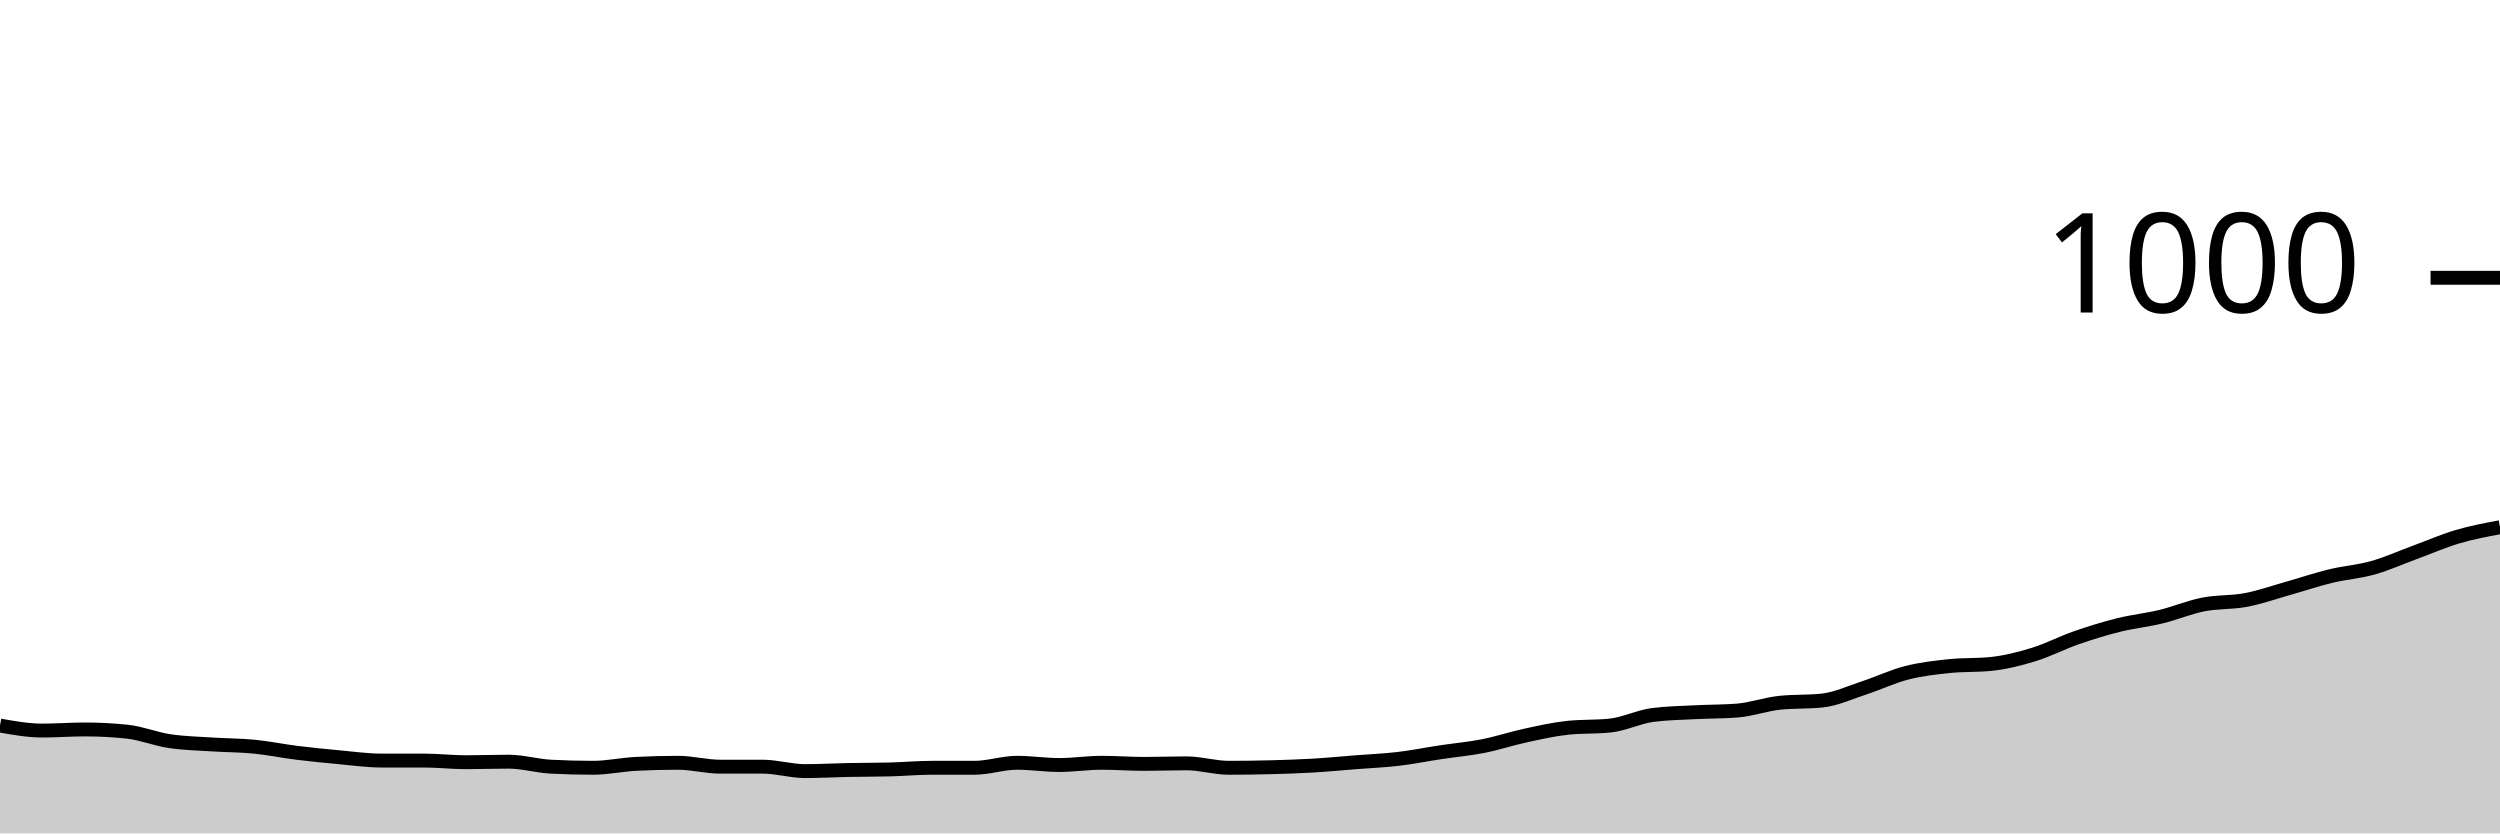
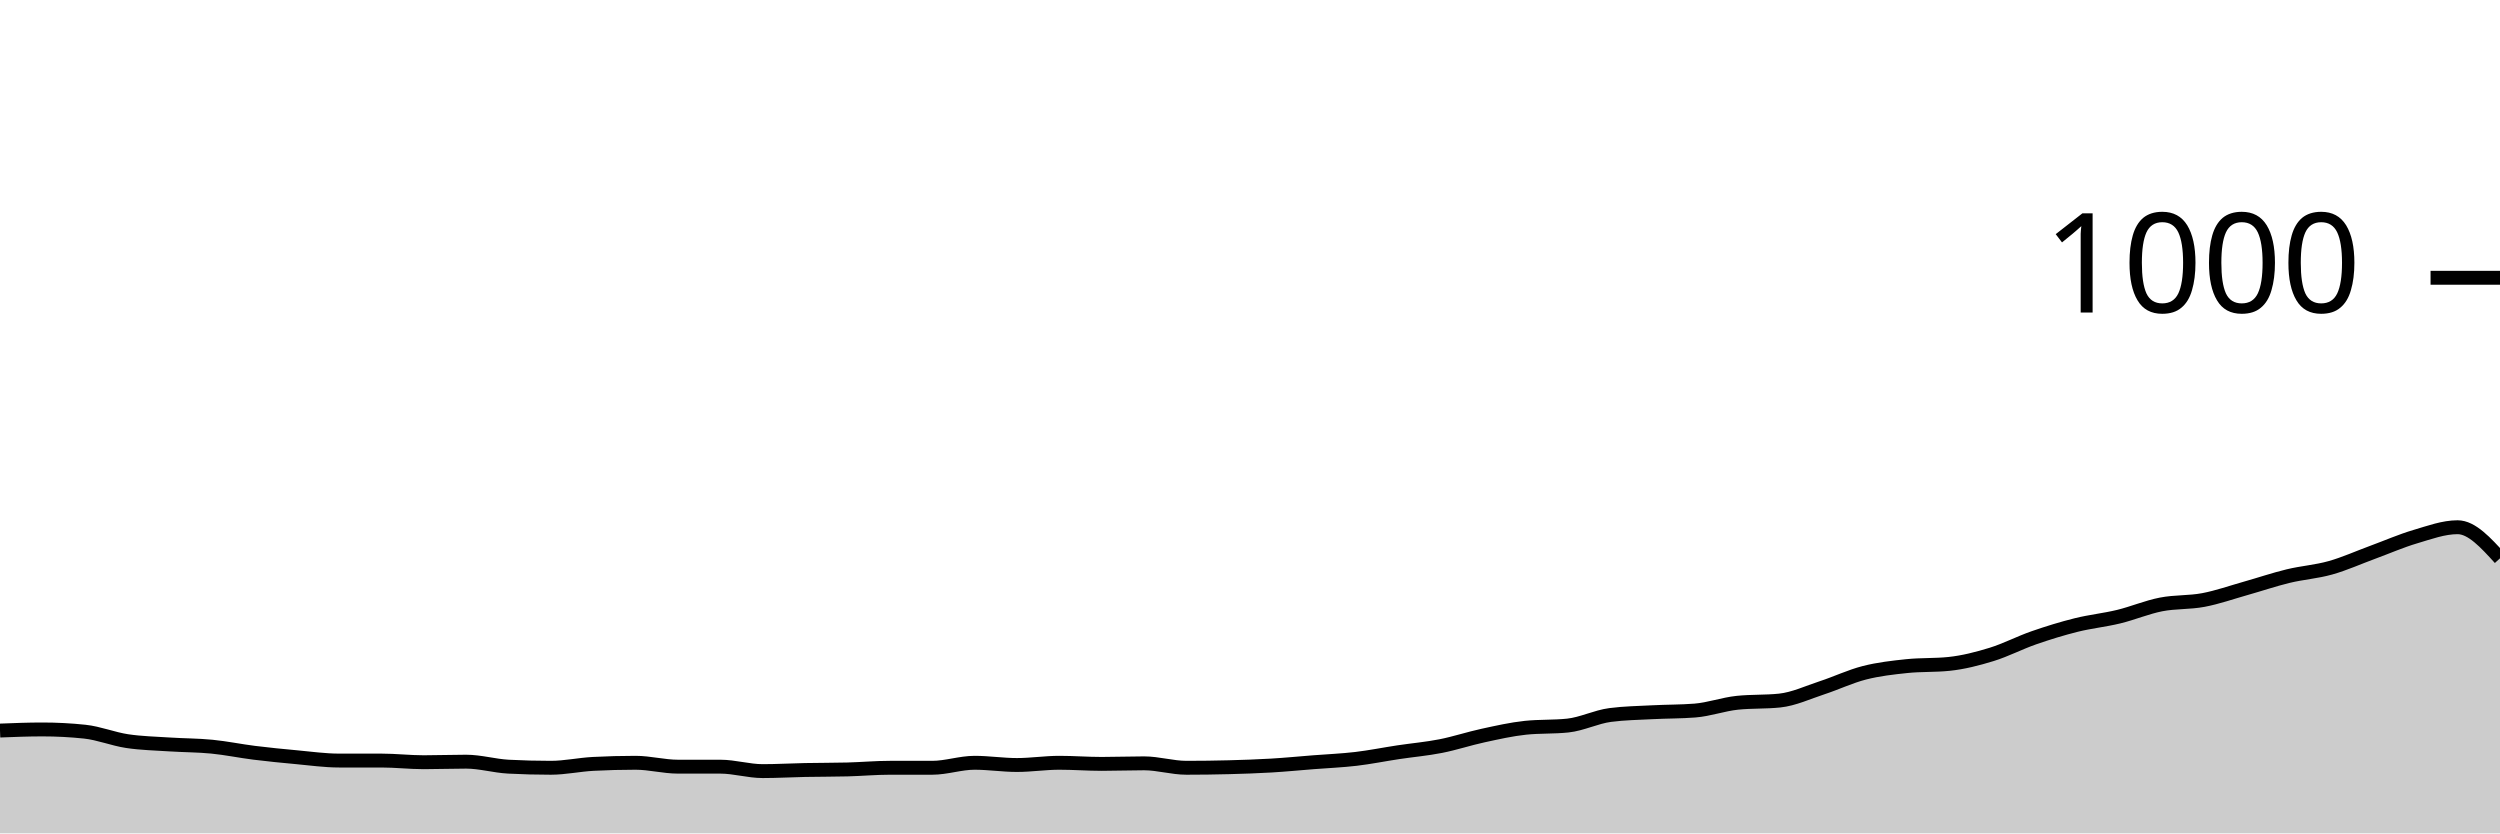
<svg xmlns="http://www.w3.org/2000/svg" viewBox="0 0 180 60">
  <g transform="translate(0,20)">
-     <path class="area" fill="rgba(0, 0, 0, 0.2)" d="M0,32.24C1.017,32.42,2.034,32.6,3.051,32.6C4.068,32.6,5.085,32.52,6.102,32.52C7.119,32.52,8.136,32.573,9.153,32.68C10.169,32.787,11.186,33.207,12.203,33.36C13.22,33.513,14.237,33.533,15.254,33.6C16.271,33.667,17.288,33.66,18.305,33.76C19.322,33.86,20.339,34.073,21.356,34.2C22.373,34.327,23.39,34.427,24.407,34.52C25.424,34.613,26.441,34.76,27.458,34.76C28.475,34.76,29.492,34.76,30.508,34.76C31.525,34.76,32.542,34.88,33.559,34.88C34.576,34.88,35.593,34.84,36.61,34.84C37.627,34.84,38.644,35.147,39.661,35.2C40.678,35.253,41.695,35.28,42.712,35.28C43.729,35.28,44.746,35.053,45.763,35C46.78,34.947,47.797,34.92,48.814,34.92C49.831,34.92,50.847,35.2,51.864,35.2C52.881,35.2,53.898,35.2,54.915,35.2C55.932,35.2,56.949,35.52,57.966,35.52C58.983,35.52,60,35.46,61.017,35.44C62.034,35.42,63.051,35.427,64.068,35.4C65.085,35.373,66.102,35.28,67.119,35.28C68.136,35.28,69.153,35.28,70.169,35.28C71.186,35.28,72.203,34.92,73.22,34.92C74.237,34.92,75.254,35.08,76.271,35.08C77.288,35.08,78.305,34.92,79.322,34.92C80.339,34.92,81.356,35,82.373,35C83.39,35,84.407,34.96,85.424,34.96C86.441,34.96,87.458,35.28,88.475,35.28C89.492,35.28,90.508,35.267,91.525,35.24C92.542,35.213,93.559,35.18,94.576,35.12C95.593,35.06,96.61,34.96,97.627,34.88C98.644,34.8,99.661,34.76,100.678,34.64C101.695,34.52,102.712,34.313,103.729,34.16C104.746,34.007,105.763,33.92,106.78,33.72C107.797,33.52,108.814,33.18,109.831,32.96C110.847,32.74,111.864,32.507,112.881,32.4C113.898,32.293,114.915,32.347,115.932,32.24C116.949,32.133,117.966,31.613,118.983,31.48C120,31.347,121.017,31.333,122.034,31.28C123.051,31.227,124.068,31.24,125.085,31.16C126.102,31.08,127.119,30.707,128.136,30.6C129.153,30.493,130.169,30.547,131.186,30.44C132.203,30.333,133.22,29.853,134.237,29.52C135.254,29.187,136.271,28.7,137.288,28.44C138.305,28.18,139.322,28.067,140.339,27.96C141.356,27.853,142.373,27.907,143.39,27.8C144.407,27.693,145.424,27.433,146.441,27.12C147.458,26.807,148.475,26.273,149.492,25.92C150.508,25.567,151.525,25.253,152.542,25C153.559,24.747,154.576,24.647,155.593,24.4C156.61,24.153,157.627,23.72,158.644,23.52C159.661,23.32,160.678,23.393,161.695,23.2C162.712,23.007,163.729,22.647,164.746,22.36C165.763,22.073,166.78,21.727,167.797,21.48C168.814,21.233,169.831,21.167,170.847,20.88C171.864,20.593,172.881,20.133,173.898,19.76C174.915,19.387,175.932,18.94,176.949,18.64C177.966,18.34,178.983,18.15,180,17.96L180,40C178.983,40,177.966,40,176.949,40C175.932,40,174.915,40,173.898,40C172.881,40,171.864,40,170.847,40C169.831,40,168.814,40,167.797,40C166.78,40,165.763,40,164.746,40C163.729,40,162.712,40,161.695,40C160.678,40,159.661,40,158.644,40C157.627,40,156.61,40,155.593,40C154.576,40,153.559,40,152.542,40C151.525,40,150.508,40,149.492,40C148.475,40,147.458,40,146.441,40C145.424,40,144.407,40,143.39,40C142.373,40,141.356,40,140.339,40C139.322,40,138.305,40,137.288,40C136.271,40,135.254,40,134.237,40C133.22,40,132.203,40,131.186,40C130.169,40,129.153,40,128.136,40C127.119,40,126.102,40,125.085,40C124.068,40,123.051,40,122.034,40C121.017,40,120,40,118.983,40C117.966,40,116.949,40,115.932,40C114.915,40,113.898,40,112.881,40C111.864,40,110.847,40,109.831,40C108.814,40,107.797,40,106.78,40C105.763,40,104.746,40,103.729,40C102.712,40,101.695,40,100.678,40C99.661,40,98.644,40,97.627,40C96.61,40,95.593,40,94.576,40C93.559,40,92.542,40,91.525,40C90.508,40,89.492,40,88.475,40C87.458,40,86.441,40,85.424,40C84.407,40,83.39,40,82.373,40C81.356,40,80.339,40,79.322,40C78.305,40,77.288,40,76.271,40C75.254,40,74.237,40,73.22,40C72.203,40,71.186,40,70.169,40C69.153,40,68.136,40,67.119,40C66.102,40,65.085,40,64.068,40C63.051,40,62.034,40,61.017,40C60,40,58.983,40,57.966,40C56.949,40,55.932,40,54.915,40C53.898,40,52.881,40,51.864,40C50.847,40,49.831,40,48.814,40C47.797,40,46.78,40,45.763,40C44.746,40,43.729,40,42.712,40C41.695,40,40.678,40,39.661,40C38.644,40,37.627,40,36.61,40C35.593,40,34.576,40,33.559,40C32.542,40,31.525,40,30.508,40C29.492,40,28.475,40,27.458,40C26.441,40,25.424,40,24.407,40C23.39,40,22.373,40,21.356,40C20.339,40,19.322,40,18.305,40C17.288,40,16.271,40,15.254,40C14.237,40,13.22,40,12.203,40C11.186,40,10.169,40,9.153,40C8.136,40,7.119,40,6.102,40C5.085,40,4.068,40,3.051,40C2.034,40,1.017,40,0,40Z" />
-     <path class="line" stroke="black" fill="none" d="M0,32.24C1.017,32.42,2.034,32.6,3.051,32.6C4.068,32.6,5.085,32.52,6.102,32.52C7.119,32.52,8.136,32.573,9.153,32.68C10.169,32.787,11.186,33.207,12.203,33.36C13.22,33.513,14.237,33.533,15.254,33.6C16.271,33.667,17.288,33.66,18.305,33.76C19.322,33.86,20.339,34.073,21.356,34.2C22.373,34.327,23.39,34.427,24.407,34.52C25.424,34.613,26.441,34.76,27.458,34.76C28.475,34.76,29.492,34.76,30.508,34.76C31.525,34.76,32.542,34.88,33.559,34.88C34.576,34.88,35.593,34.84,36.61,34.84C37.627,34.84,38.644,35.147,39.661,35.2C40.678,35.253,41.695,35.28,42.712,35.28C43.729,35.28,44.746,35.053,45.763,35C46.78,34.947,47.797,34.92,48.814,34.92C49.831,34.92,50.847,35.2,51.864,35.2C52.881,35.2,53.898,35.2,54.915,35.2C55.932,35.2,56.949,35.52,57.966,35.52C58.983,35.52,60,35.46,61.017,35.44C62.034,35.42,63.051,35.427,64.068,35.4C65.085,35.373,66.102,35.28,67.119,35.28C68.136,35.28,69.153,35.28,70.169,35.28C71.186,35.28,72.203,34.92,73.22,34.92C74.237,34.92,75.254,35.08,76.271,35.08C77.288,35.08,78.305,34.92,79.322,34.92C80.339,34.92,81.356,35,82.373,35C83.39,35,84.407,34.96,85.424,34.96C86.441,34.96,87.458,35.28,88.475,35.28C89.492,35.28,90.508,35.267,91.525,35.24C92.542,35.213,93.559,35.18,94.576,35.12C95.593,35.06,96.61,34.96,97.627,34.88C98.644,34.8,99.661,34.76,100.678,34.64C101.695,34.52,102.712,34.313,103.729,34.16C104.746,34.007,105.763,33.92,106.78,33.72C107.797,33.52,108.814,33.18,109.831,32.96C110.847,32.74,111.864,32.507,112.881,32.4C113.898,32.293,114.915,32.347,115.932,32.24C116.949,32.133,117.966,31.613,118.983,31.48C120,31.347,121.017,31.333,122.034,31.28C123.051,31.227,124.068,31.24,125.085,31.16C126.102,31.08,127.119,30.707,128.136,30.6C129.153,30.493,130.169,30.547,131.186,30.44C132.203,30.333,133.22,29.853,134.237,29.52C135.254,29.187,136.271,28.7,137.288,28.44C138.305,28.18,139.322,28.067,140.339,27.96C141.356,27.853,142.373,27.907,143.39,27.8C144.407,27.693,145.424,27.433,146.441,27.12C147.458,26.807,148.475,26.273,149.492,25.92C150.508,25.567,151.525,25.253,152.542,25C153.559,24.747,154.576,24.647,155.593,24.4C156.61,24.153,157.627,23.72,158.644,23.52C159.661,23.32,160.678,23.393,161.695,23.2C162.712,23.007,163.729,22.647,164.746,22.36C165.763,22.073,166.78,21.727,167.797,21.48C168.814,21.233,169.831,21.167,170.847,20.88C171.864,20.593,172.881,20.133,173.898,19.76C174.915,19.387,175.932,18.94,176.949,18.64C177.966,18.34,178.983,18.15,180,17.96" />
+     <path class="area" fill="rgba(0, 0, 0, 0.2)" d="M0,32.6C1.017,32.56,2.034,32.52,3.051,32.52C4.068,32.52,5.085,32.573,6.102,32.68C7.119,32.787,8.136,33.207,9.153,33.36C10.169,33.513,11.186,33.533,12.203,33.6C13.22,33.667,14.237,33.66,15.254,33.76C16.271,33.86,17.288,34.073,18.305,34.2C19.322,34.327,20.339,34.427,21.356,34.52C22.373,34.613,23.39,34.76,24.407,34.76C25.424,34.76,26.441,34.76,27.458,34.76C28.475,34.76,29.492,34.88,30.508,34.88C31.525,34.88,32.542,34.84,33.559,34.84C34.576,34.84,35.593,35.147,36.61,35.2C37.627,35.253,38.644,35.28,39.661,35.28C40.678,35.28,41.695,35.053,42.712,35C43.729,34.947,44.746,34.92,45.763,34.92C46.78,34.92,47.797,35.2,48.814,35.2C49.831,35.2,50.847,35.2,51.864,35.2C52.881,35.2,53.898,35.52,54.915,35.52C55.932,35.52,56.949,35.46,57.966,35.44C58.983,35.42,60,35.427,61.017,35.4C62.034,35.373,63.051,35.28,64.068,35.28C65.085,35.28,66.102,35.28,67.119,35.28C68.136,35.28,69.153,34.92,70.169,34.92C71.186,34.92,72.203,35.08,73.22,35.08C74.237,35.08,75.254,34.92,76.271,34.92C77.288,34.92,78.305,35,79.322,35C80.339,35,81.356,34.96,82.373,34.96C83.39,34.96,84.407,35.28,85.424,35.28C86.441,35.28,87.458,35.267,88.475,35.24C89.492,35.213,90.508,35.18,91.525,35.12C92.542,35.06,93.559,34.96,94.576,34.88C95.593,34.8,96.61,34.76,97.627,34.64C98.644,34.52,99.661,34.313,100.678,34.16C101.695,34.007,102.712,33.92,103.729,33.72C104.746,33.52,105.763,33.18,106.78,32.96C107.797,32.74,108.814,32.507,109.831,32.4C110.847,32.293,111.864,32.347,112.881,32.24C113.898,32.133,114.915,31.613,115.932,31.48C116.949,31.347,117.966,31.333,118.983,31.28C120,31.227,121.017,31.24,122.034,31.16C123.051,31.08,124.068,30.707,125.085,30.6C126.102,30.493,127.119,30.547,128.136,30.44C129.153,30.333,130.169,29.853,131.186,29.52C132.203,29.187,133.22,28.7,134.237,28.44C135.254,28.18,136.271,28.067,137.288,27.96C138.305,27.853,139.322,27.907,140.339,27.8C141.356,27.693,142.373,27.433,143.39,27.12C144.407,26.807,145.424,26.273,146.441,25.92C147.458,25.567,148.475,25.253,149.492,25C150.508,24.747,151.525,24.647,152.542,24.4C153.559,24.153,154.576,23.72,155.593,23.52C156.61,23.32,157.627,23.393,158.644,23.2C159.661,23.007,160.678,22.647,161.695,22.36C162.712,22.073,163.729,21.727,164.746,21.48C165.763,21.233,166.78,21.167,167.797,20.88C168.814,20.593,169.831,20.133,170.847,19.76C171.864,19.387,172.881,18.94,173.898,18.64C174.915,18.34,175.932,17.96,176.949,17.96C177.966,17.96,178.983,19.08,180,20.2L180,40C178.983,40,177.966,40,176.949,40C175.932,40,174.915,40,173.898,40C172.881,40,171.864,40,170.847,40C169.831,40,168.814,40,167.797,40C166.78,40,165.763,40,164.746,40C163.729,40,162.712,40,161.695,40C160.678,40,159.661,40,158.644,40C157.627,40,156.61,40,155.593,40C154.576,40,153.559,40,152.542,40C151.525,40,150.508,40,149.492,40C148.475,40,147.458,40,146.441,40C145.424,40,144.407,40,143.39,40C142.373,40,141.356,40,140.339,40C139.322,40,138.305,40,137.288,40C136.271,40,135.254,40,134.237,40C133.22,40,132.203,40,131.186,40C130.169,40,129.153,40,128.136,40C127.119,40,126.102,40,125.085,40C124.068,40,123.051,40,122.034,40C121.017,40,120,40,118.983,40C117.966,40,116.949,40,115.932,40C114.915,40,113.898,40,112.881,40C111.864,40,110.847,40,109.831,40C108.814,40,107.797,40,106.78,40C105.763,40,104.746,40,103.729,40C102.712,40,101.695,40,100.678,40C99.661,40,98.644,40,97.627,40C96.61,40,95.593,40,94.576,40C93.559,40,92.542,40,91.525,40C90.508,40,89.492,40,88.475,40C87.458,40,86.441,40,85.424,40C84.407,40,83.39,40,82.373,40C81.356,40,80.339,40,79.322,40C78.305,40,77.288,40,76.271,40C75.254,40,74.237,40,73.22,40C72.203,40,71.186,40,70.169,40C69.153,40,68.136,40,67.119,40C66.102,40,65.085,40,64.068,40C63.051,40,62.034,40,61.017,40C60,40,58.983,40,57.966,40C56.949,40,55.932,40,54.915,40C53.898,40,52.881,40,51.864,40C50.847,40,49.831,40,48.814,40C47.797,40,46.78,40,45.763,40C44.746,40,43.729,40,42.712,40C41.695,40,40.678,40,39.661,40C38.644,40,37.627,40,36.61,40C35.593,40,34.576,40,33.559,40C32.542,40,31.525,40,30.508,40C29.492,40,28.475,40,27.458,40C26.441,40,25.424,40,24.407,40C23.39,40,22.373,40,21.356,40C20.339,40,19.322,40,18.305,40C17.288,40,16.271,40,15.254,40C14.237,40,13.22,40,12.203,40C11.186,40,10.169,40,9.153,40C8.136,40,7.119,40,6.102,40C5.085,40,4.068,40,3.051,40C2.034,40,1.017,40,0,40Z" />
+     <path class="line" stroke="black" fill="none" d="M0,32.6C1.017,32.56,2.034,32.52,3.051,32.52C4.068,32.52,5.085,32.573,6.102,32.68C7.119,32.787,8.136,33.207,9.153,33.36C10.169,33.513,11.186,33.533,12.203,33.6C13.22,33.667,14.237,33.66,15.254,33.76C16.271,33.86,17.288,34.073,18.305,34.2C19.322,34.327,20.339,34.427,21.356,34.52C22.373,34.613,23.39,34.76,24.407,34.76C25.424,34.76,26.441,34.76,27.458,34.76C28.475,34.76,29.492,34.88,30.508,34.88C31.525,34.88,32.542,34.84,33.559,34.84C34.576,34.84,35.593,35.147,36.61,35.2C37.627,35.253,38.644,35.28,39.661,35.28C40.678,35.28,41.695,35.053,42.712,35C43.729,34.947,44.746,34.92,45.763,34.92C46.78,34.92,47.797,35.2,48.814,35.2C49.831,35.2,50.847,35.2,51.864,35.2C52.881,35.2,53.898,35.52,54.915,35.52C55.932,35.52,56.949,35.46,57.966,35.44C58.983,35.42,60,35.427,61.017,35.4C62.034,35.373,63.051,35.28,64.068,35.28C65.085,35.28,66.102,35.28,67.119,35.28C68.136,35.28,69.153,34.92,70.169,34.92C71.186,34.92,72.203,35.08,73.22,35.08C74.237,35.08,75.254,34.92,76.271,34.92C77.288,34.92,78.305,35,79.322,35C80.339,35,81.356,34.96,82.373,34.96C83.39,34.96,84.407,35.28,85.424,35.28C86.441,35.28,87.458,35.267,88.475,35.24C89.492,35.213,90.508,35.18,91.525,35.12C92.542,35.06,93.559,34.96,94.576,34.88C95.593,34.8,96.61,34.76,97.627,34.64C98.644,34.52,99.661,34.313,100.678,34.16C101.695,34.007,102.712,33.92,103.729,33.72C104.746,33.52,105.763,33.18,106.78,32.96C107.797,32.74,108.814,32.507,109.831,32.4C110.847,32.293,111.864,32.347,112.881,32.24C113.898,32.133,114.915,31.613,115.932,31.48C116.949,31.347,117.966,31.333,118.983,31.28C120,31.227,121.017,31.24,122.034,31.16C123.051,31.08,124.068,30.707,125.085,30.6C126.102,30.493,127.119,30.547,128.136,30.44C129.153,30.333,130.169,29.853,131.186,29.52C132.203,29.187,133.22,28.7,134.237,28.44C135.254,28.18,136.271,28.067,137.288,27.96C138.305,27.853,139.322,27.907,140.339,27.8C141.356,27.693,142.373,27.433,143.39,27.12C144.407,26.807,145.424,26.273,146.441,25.92C147.458,25.567,148.475,25.253,149.492,25C150.508,24.747,151.525,24.647,152.542,24.4C153.559,24.153,154.576,23.72,155.593,23.52C156.61,23.32,157.627,23.393,158.644,23.2C159.661,23.007,160.678,22.647,161.695,22.36C162.712,22.073,163.729,21.727,164.746,21.48C165.763,21.233,166.78,21.167,167.797,20.88C168.814,20.593,169.831,20.133,170.847,19.76C171.864,19.387,172.881,18.94,173.898,18.64C174.915,18.34,175.932,17.96,176.949,17.96C177.966,17.96,178.983,19.08,180,20.2" />
    <path class="axis-ceiling" stroke-width="1" stroke="black" fill="none" d="M175,0L180,0" />
    <text class="axis-ceiling-label" font-family="sans-serif" text-anchor="end" font-size="10px" x="170" y="2.5">1000</text>
  </g>
</svg>
